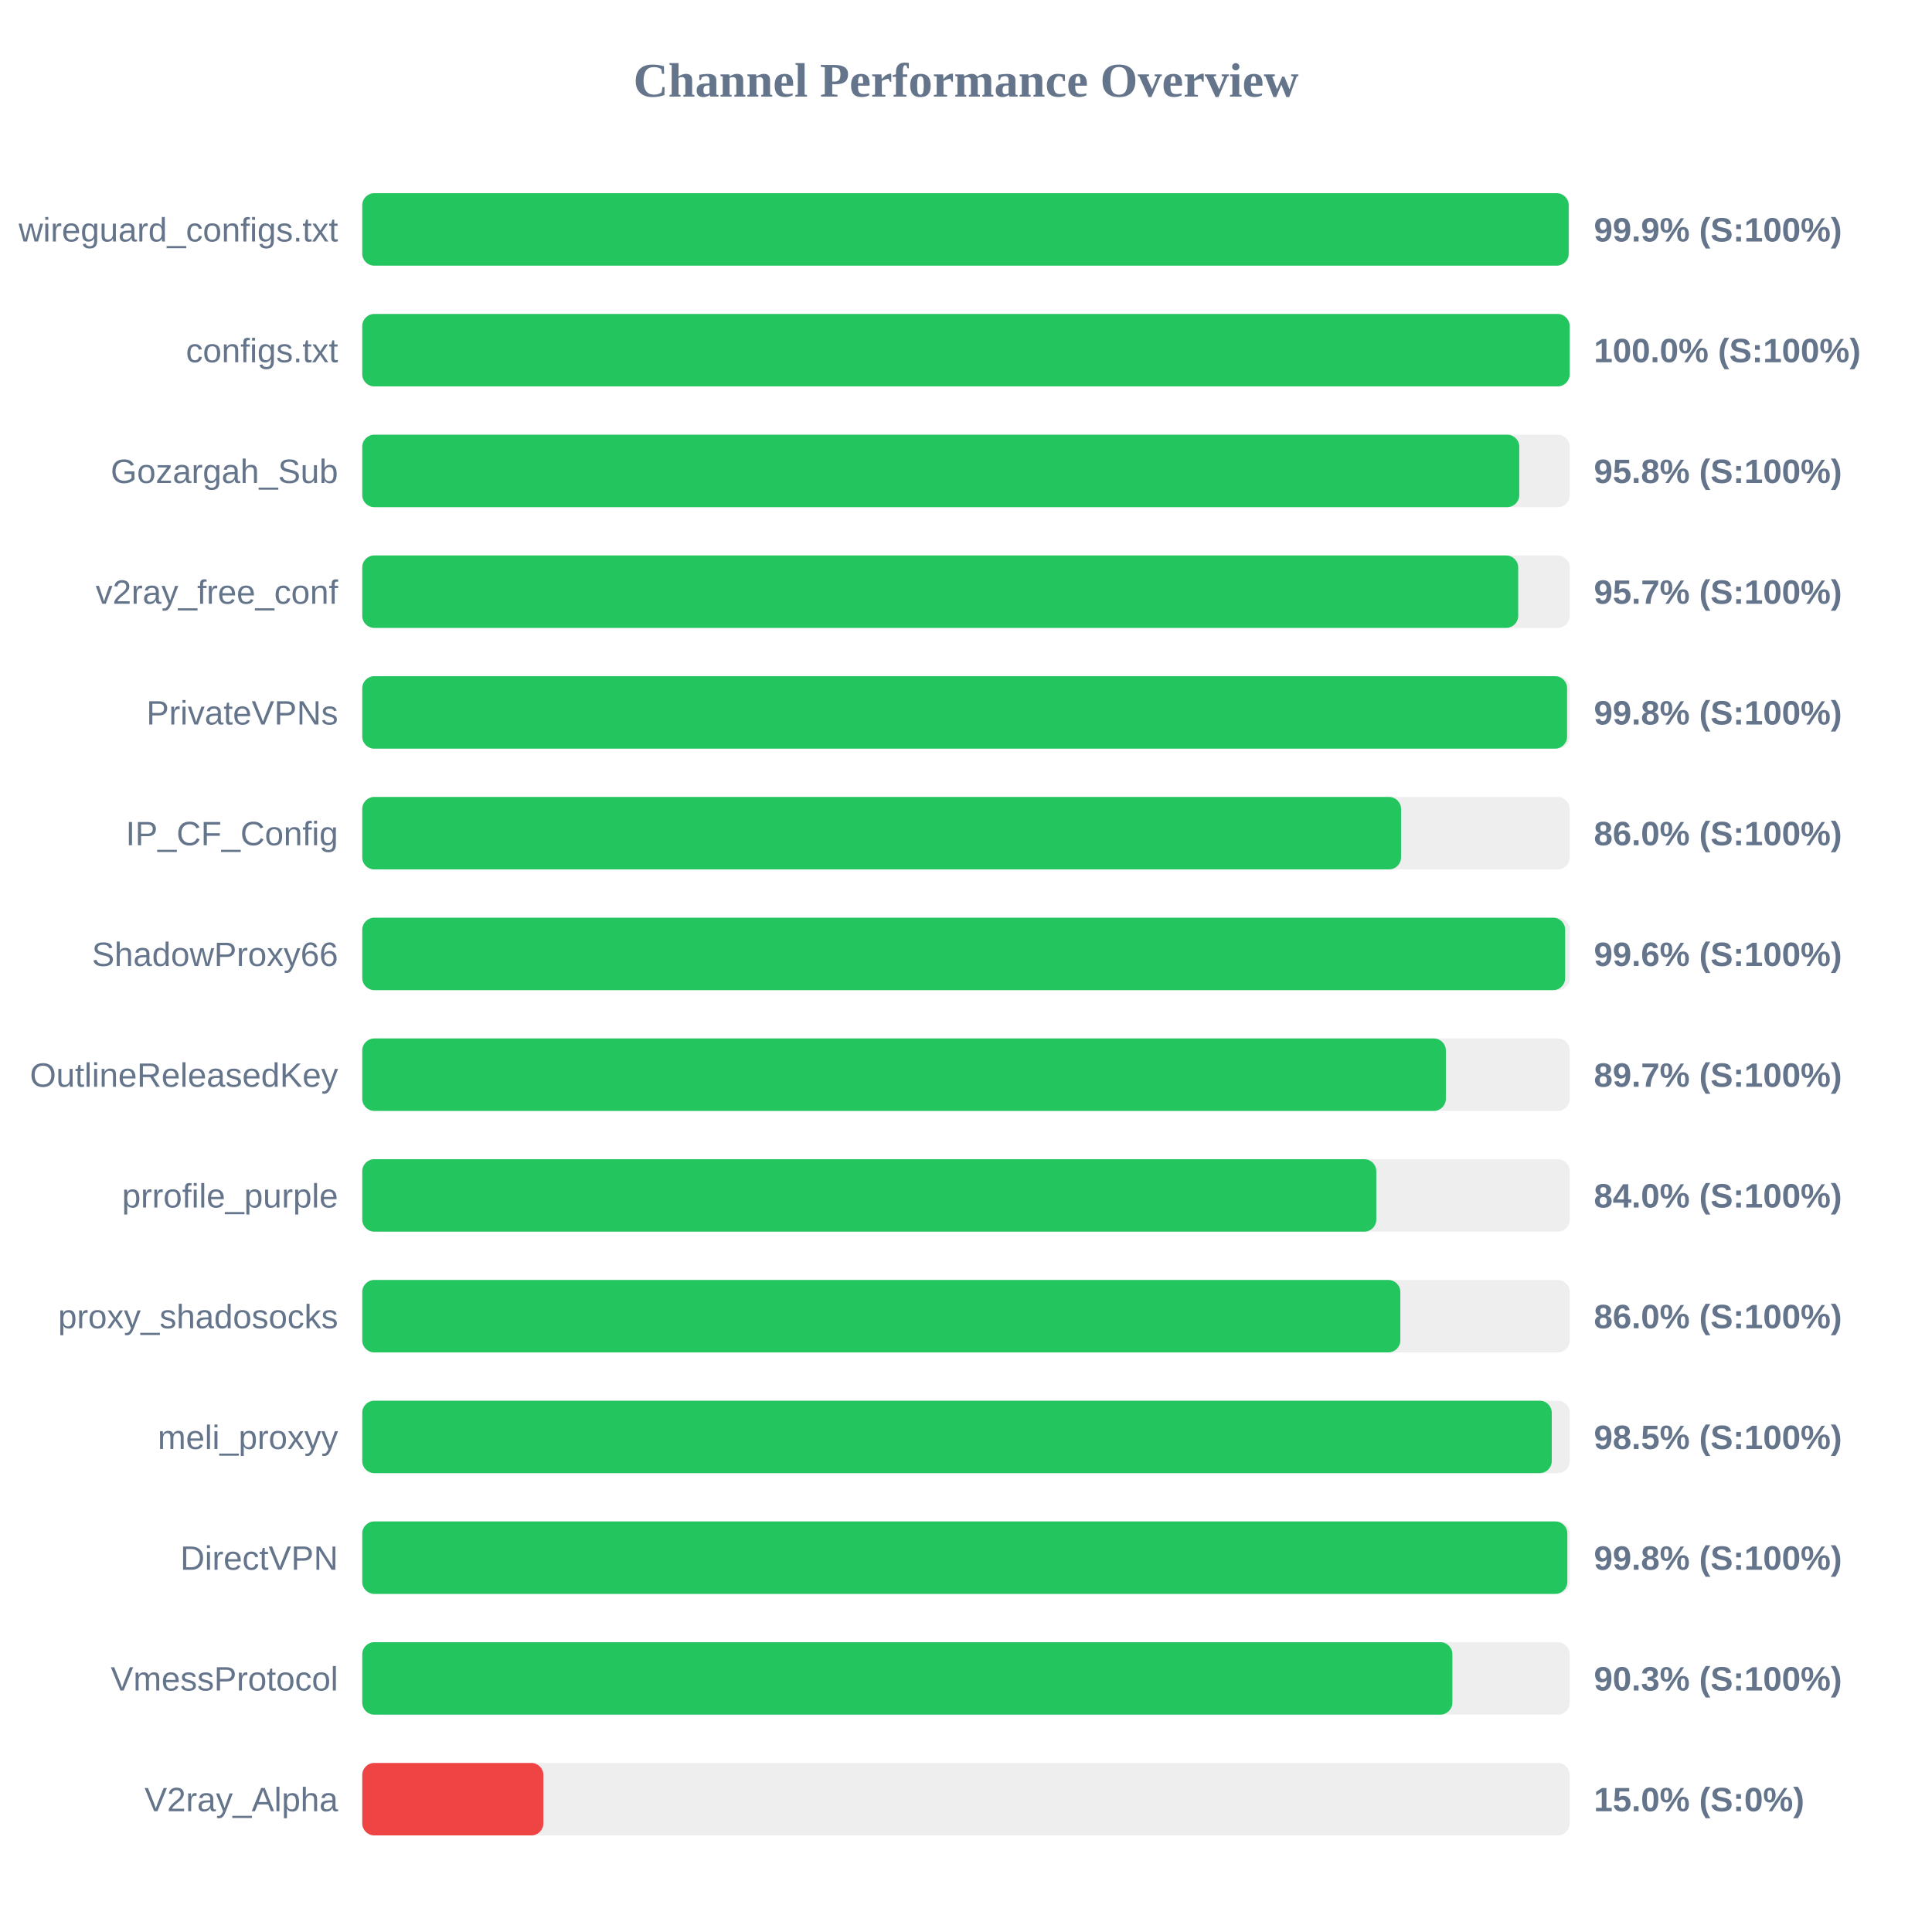
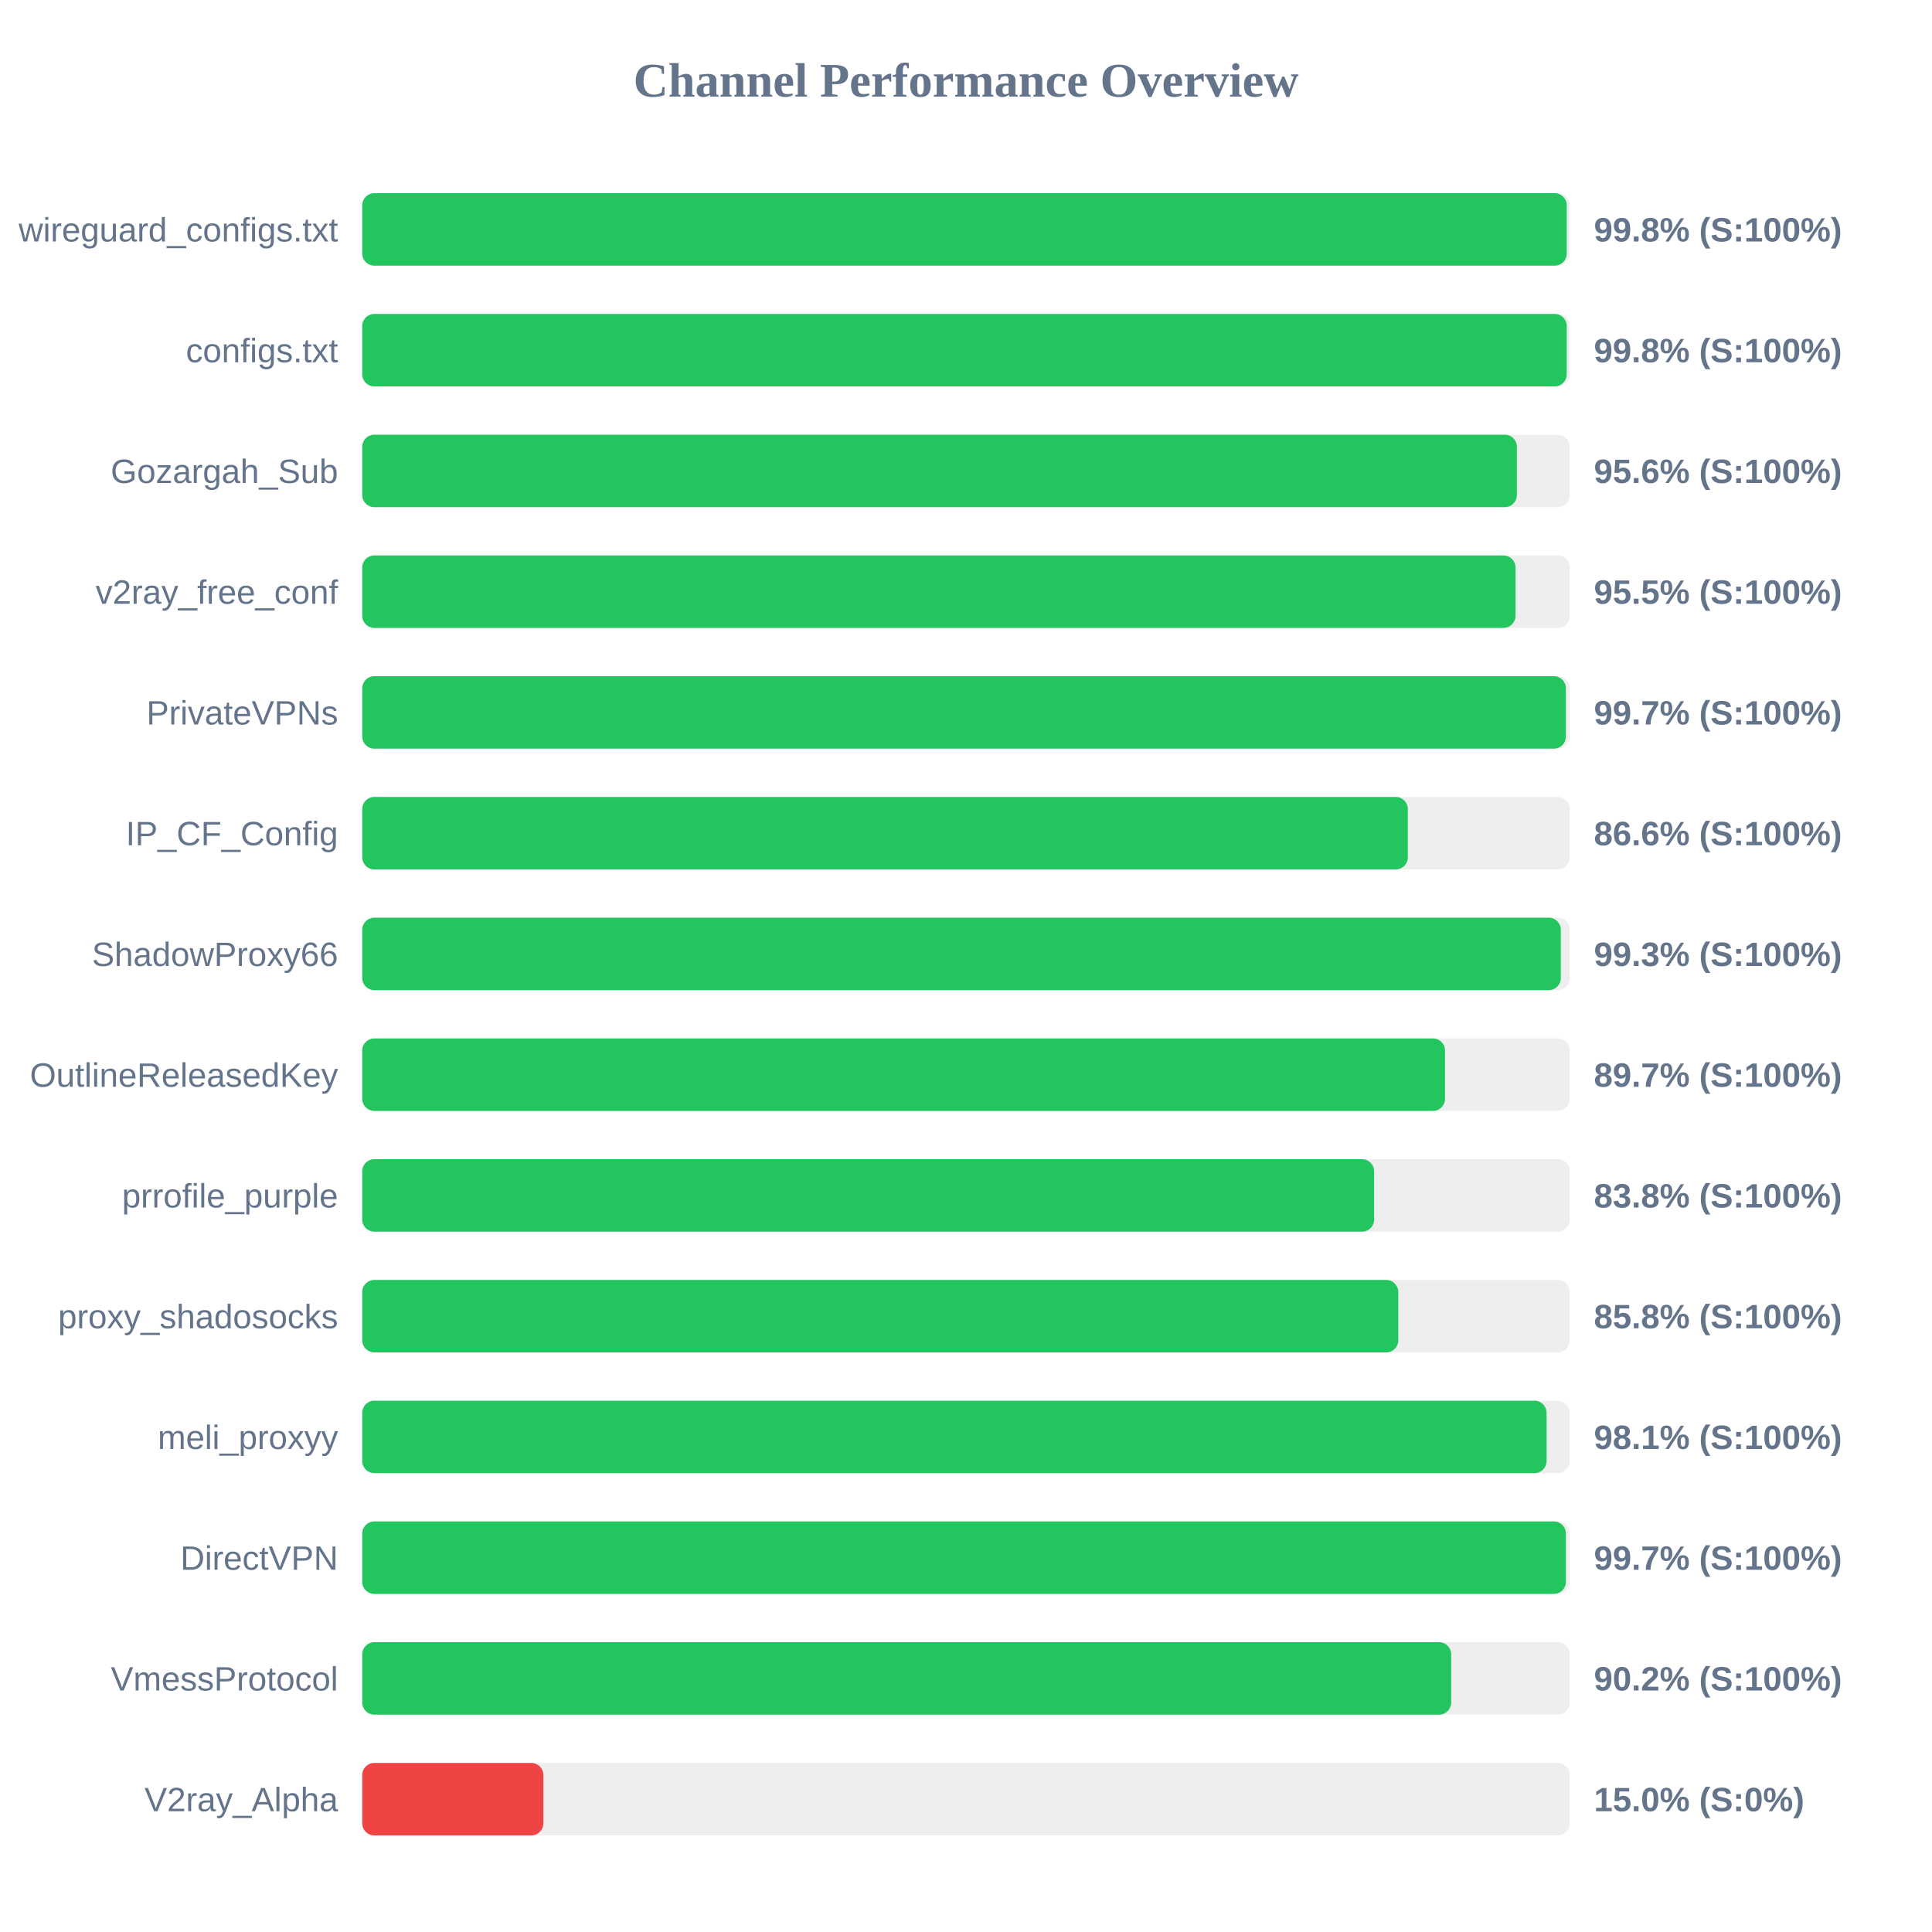
<svg xmlns="http://www.w3.org/2000/svg" width="800" height="800" version="1.1">
  <style>
        .row { font: 14px Arial; fill: #64748b; }
        .score { font: bold 14px Arial; fill: #64748b; }
    </style>
  <text x="400" y="40" text-anchor="middle" font-size="20px" font-weight="bold" fill="#64748b">Channel Performance Overview</text>
  <rect x="150" y="80" width="500" height="30" fill="#eee" rx="5" />
-   <rect x="150" y="80" width="499.55" height="30" fill="#22c55e" rx="5" />
+   <rect x="150" y="80" width="498.75" height="30" fill="#22c55e" rx="5" />
  <text x="140" y="100" text-anchor="end" class="row">wireguard_configs.txt</text>
-   <text x="660" y="100" text-anchor="start" class="score">99.9% (S:100%)</text>
+   <text x="660" y="100" text-anchor="start" class="score">99.8% (S:100%)</text>
  <rect x="150" y="130" width="500" height="30" fill="#eee" rx="5" />
-   <rect x="150" y="130" width="499.95" height="30" fill="#22c55e" rx="5" />
+   <rect x="150" y="130" width="498.75" height="30" fill="#22c55e" rx="5" />
  <text x="140" y="150" text-anchor="end" class="row">configs.txt</text>
-   <text x="660" y="150" text-anchor="start" class="score">100.0% (S:100%)</text>
+   <text x="660" y="150" text-anchor="start" class="score">99.8% (S:100%)</text>
  <rect x="150" y="180" width="500" height="30" fill="#eee" rx="5" />
-   <rect x="150" y="180" width="479.1" height="30" fill="#22c55e" rx="5" />
+   <rect x="150" y="180" width="478.1" height="30" fill="#22c55e" rx="5" />
  <text x="140" y="200" text-anchor="end" class="row">Gozargah_Sub</text>
-   <text x="660" y="200" text-anchor="start" class="score">95.8% (S:100%)</text>
+   <text x="660" y="200" text-anchor="start" class="score">95.6% (S:100%)</text>
  <rect x="150" y="230" width="500" height="30" fill="#eee" rx="5" />
-   <rect x="150" y="230" width="478.65" height="30" fill="#22c55e" rx="5" />
+   <rect x="150" y="230" width="477.55" height="30" fill="#22c55e" rx="5" />
  <text x="140" y="250" text-anchor="end" class="row">v2ray_free_conf</text>
-   <text x="660" y="250" text-anchor="start" class="score">95.7% (S:100%)</text>
+   <text x="660" y="250" text-anchor="start" class="score">95.5% (S:100%)</text>
  <rect x="150" y="280" width="500" height="30" fill="#eee" rx="5" />
-   <rect x="150" y="280" width="498.9" height="30" fill="#22c55e" rx="5" />
+   <rect x="150" y="280" width="498.4" height="30" fill="#22c55e" rx="5" />
  <text x="140" y="300" text-anchor="end" class="row">PrivateVPNs</text>
-   <text x="660" y="300" text-anchor="start" class="score">99.8% (S:100%)</text>
+   <text x="660" y="300" text-anchor="start" class="score">99.7% (S:100%)</text>
  <rect x="150" y="330" width="500" height="30" fill="#eee" rx="5" />
-   <rect x="150" y="330" width="430.15" height="30" fill="#22c55e" rx="5" />
+   <rect x="150" y="330" width="432.95" height="30" fill="#22c55e" rx="5" />
  <text x="140" y="350" text-anchor="end" class="row">IP_CF_Config</text>
-   <text x="660" y="350" text-anchor="start" class="score">86.0% (S:100%)</text>
+   <text x="660" y="350" text-anchor="start" class="score">86.6% (S:100%)</text>
  <rect x="150" y="380" width="500" height="30" fill="#eee" rx="5" />
-   <rect x="150" y="380" width="498.1" height="30" fill="#22c55e" rx="5" />
+   <rect x="150" y="380" width="496.3" height="30" fill="#22c55e" rx="5" />
  <text x="140" y="400" text-anchor="end" class="row">ShadowProxy66</text>
-   <text x="660" y="400" text-anchor="start" class="score">99.6% (S:100%)</text>
+   <text x="660" y="400" text-anchor="start" class="score">99.3% (S:100%)</text>
  <rect x="150" y="430" width="500" height="30" fill="#eee" rx="5" />
-   <rect x="150" y="430" width="448.7" height="30" fill="#22c55e" rx="5" />
+   <rect x="150" y="430" width="448.35" height="30" fill="#22c55e" rx="5" />
  <text x="140" y="450" text-anchor="end" class="row">OutlineReleasedKey</text>
  <text x="660" y="450" text-anchor="start" class="score">89.7% (S:100%)</text>
  <rect x="150" y="480" width="500" height="30" fill="#eee" rx="5" />
-   <rect x="150" y="480" width="419.9" height="30" fill="#22c55e" rx="5" />
+   <rect x="150" y="480" width="419.0" height="30" fill="#22c55e" rx="5" />
  <text x="140" y="500" text-anchor="end" class="row">prrofile_purple</text>
-   <text x="660" y="500" text-anchor="start" class="score">84.0% (S:100%)</text>
+   <text x="660" y="500" text-anchor="start" class="score">83.8% (S:100%)</text>
  <rect x="150" y="530" width="500" height="30" fill="#eee" rx="5" />
-   <rect x="150" y="530" width="429.85" height="30" fill="#22c55e" rx="5" />
+   <rect x="150" y="530" width="429.0" height="30" fill="#22c55e" rx="5" />
  <text x="140" y="550" text-anchor="end" class="row">proxy_shadosocks</text>
-   <text x="660" y="550" text-anchor="start" class="score">86.0% (S:100%)</text>
+   <text x="660" y="550" text-anchor="start" class="score">85.8% (S:100%)</text>
  <rect x="150" y="580" width="500" height="30" fill="#eee" rx="5" />
-   <rect x="150" y="580" width="492.55" height="30" fill="#22c55e" rx="5" />
+   <rect x="150" y="580" width="490.4" height="30" fill="#22c55e" rx="5" />
  <text x="140" y="600" text-anchor="end" class="row">meli_proxyy</text>
-   <text x="660" y="600" text-anchor="start" class="score">98.5% (S:100%)</text>
+   <text x="660" y="600" text-anchor="start" class="score">98.1% (S:100%)</text>
  <rect x="150" y="630" width="500" height="30" fill="#eee" rx="5" />
-   <rect x="150" y="630" width="499.0" height="30" fill="#22c55e" rx="5" />
+   <rect x="150" y="630" width="498.4" height="30" fill="#22c55e" rx="5" />
  <text x="140" y="650" text-anchor="end" class="row">DirectVPN</text>
-   <text x="660" y="650" text-anchor="start" class="score">99.8% (S:100%)</text>
+   <text x="660" y="650" text-anchor="start" class="score">99.7% (S:100%)</text>
  <rect x="150" y="680" width="500" height="30" fill="#eee" rx="5" />
-   <rect x="150" y="680" width="451.4" height="30" fill="#22c55e" rx="5" />
+   <rect x="150" y="680" width="450.9" height="30" fill="#22c55e" rx="5" />
  <text x="140" y="700" text-anchor="end" class="row">VmessProtocol</text>
-   <text x="660" y="700" text-anchor="start" class="score">90.3% (S:100%)</text>
+   <text x="660" y="700" text-anchor="start" class="score">90.2% (S:100%)</text>
  <rect x="150" y="730" width="500" height="30" fill="#eee" rx="5" />
  <rect x="150" y="730" width="75.0" height="30" fill="#ef4444" rx="5" />
  <text x="140" y="750" text-anchor="end" class="row">V2ray_Alpha</text>
  <text x="660" y="750" text-anchor="start" class="score">15.0% (S:0%)</text>
</svg>
